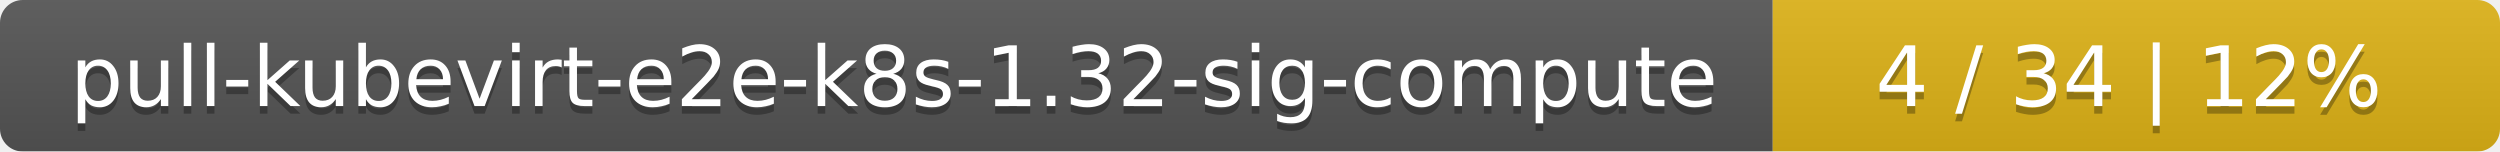
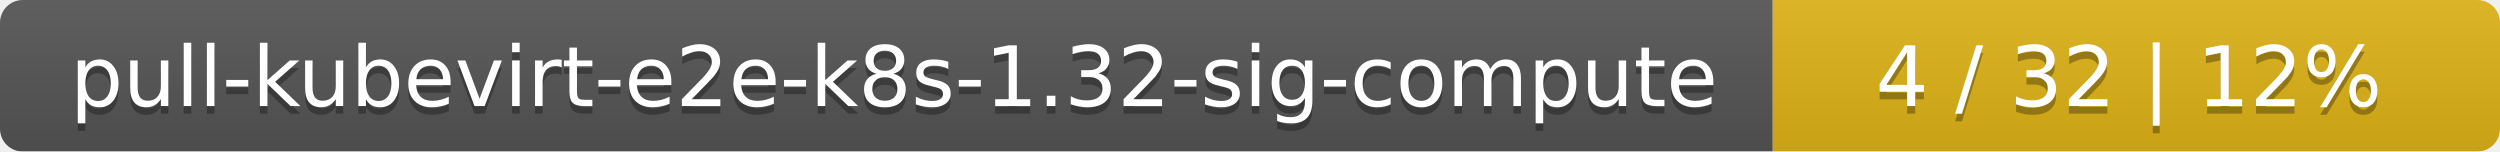
<svg xmlns="http://www.w3.org/2000/svg" width="330" height="20">
  <linearGradient id="smooth" x2="0" y2="100%">
    <stop offset="0" stop-color="#bbb" stop-opacity=".1" />
    <stop offset="1" stop-opacity=".1" />
  </linearGradient>
  <mask id="round">
    <rect width="330" height="20" rx="3" fill="#fff" />
  </mask>
  <g mask="url(#round)">
    <rect width="234" height="20" fill="#555" />
    <rect x="234" width="96" height="20" fill="#dfb317" />
    <rect width="330" height="20" fill="url(#smooth)" />
  </g>
  <g fill="#fff" text-anchor="middle" font-family="DejaVu Sans,Verdana,Geneva,sans-serif" font-size="11">
    <text x="118" y="15" fill="#010101" fill-opacity=".3">pull-kubevirt-e2e-k8s-1.32-sig-compute</text>
    <text x="118" y="14">pull-kubevirt-e2e-k8s-1.32-sig-compute</text>
-     <text x="281" y="15" fill="#010101" fill-opacity=".3">4 / 34    |    12%</text>
-     <text x="281" y="14">4 / 34    |    12%</text>
+     <text x="281" y="15" fill="#010101" fill-opacity=".3">4 / 32    |    12%</text>
+     <text x="281" y="14">4 / 32    |    12%</text>
  </g>
</svg>
